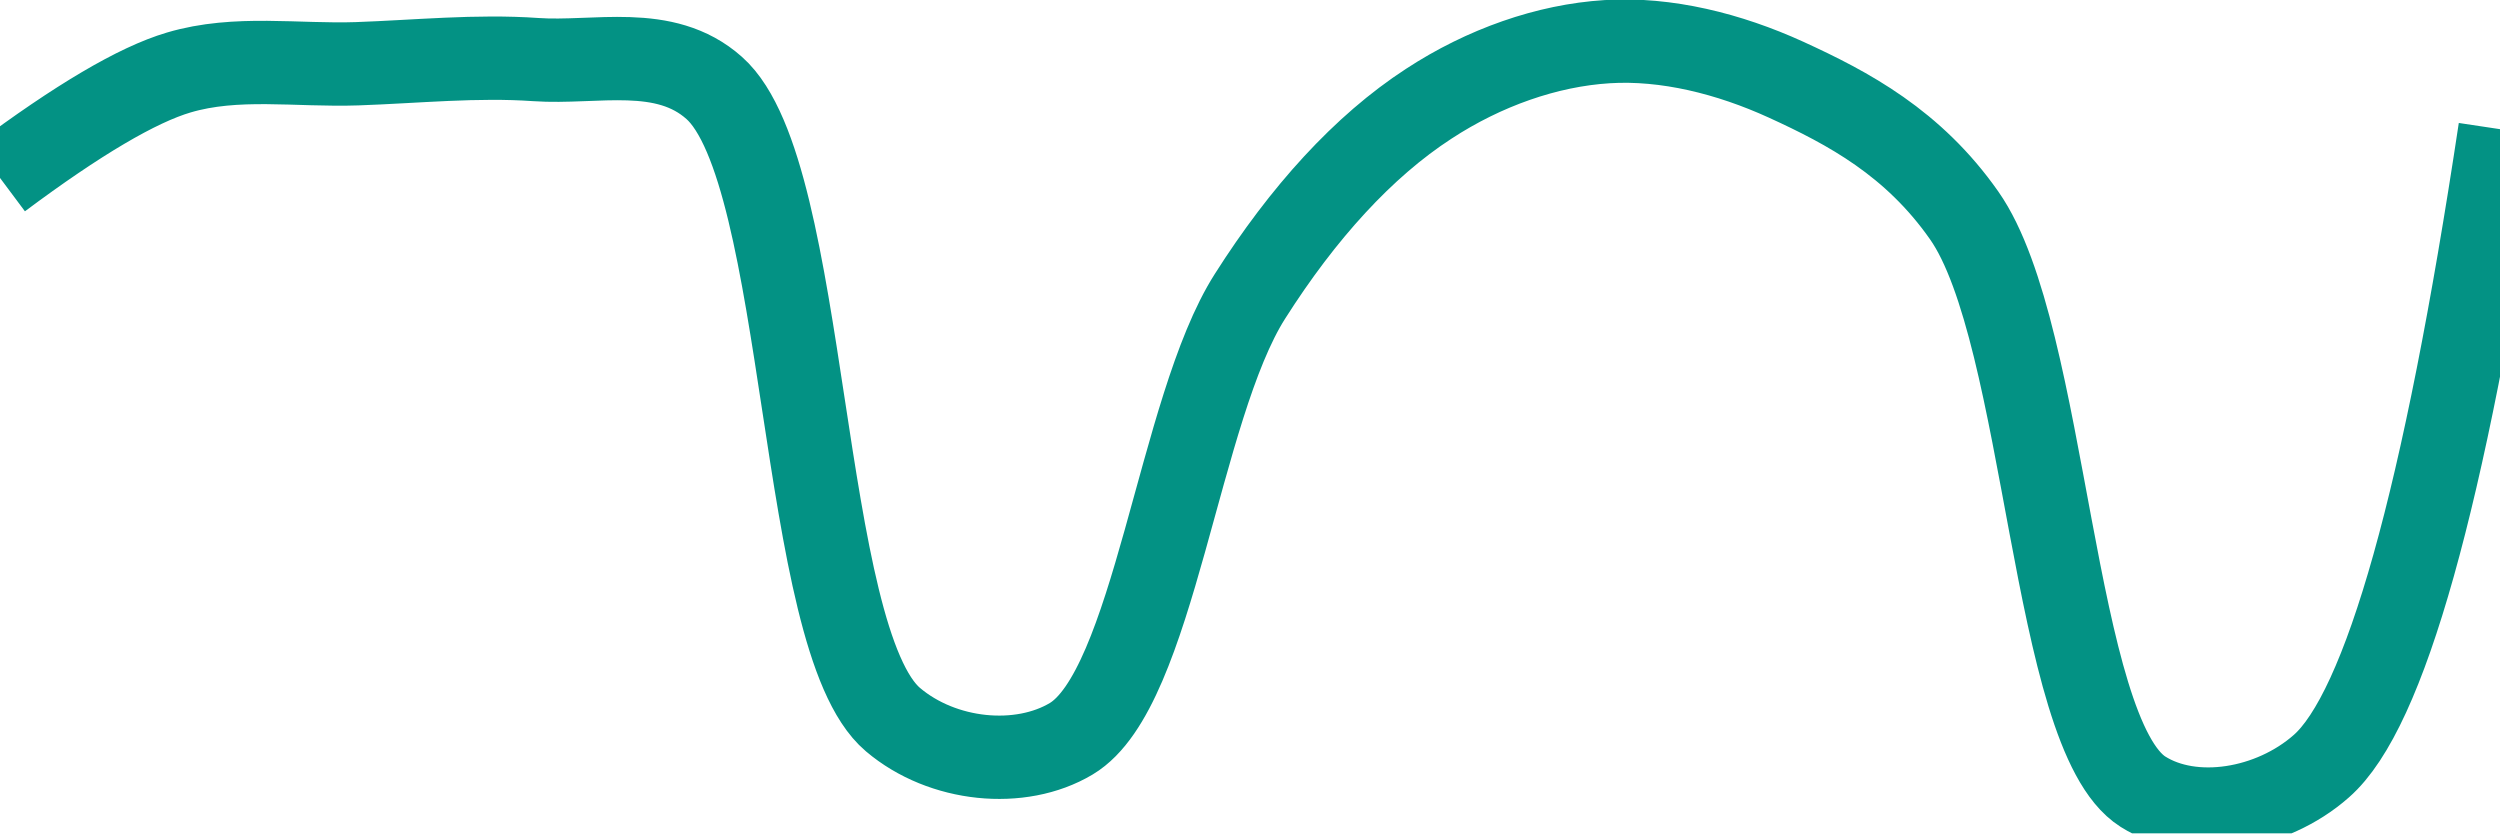
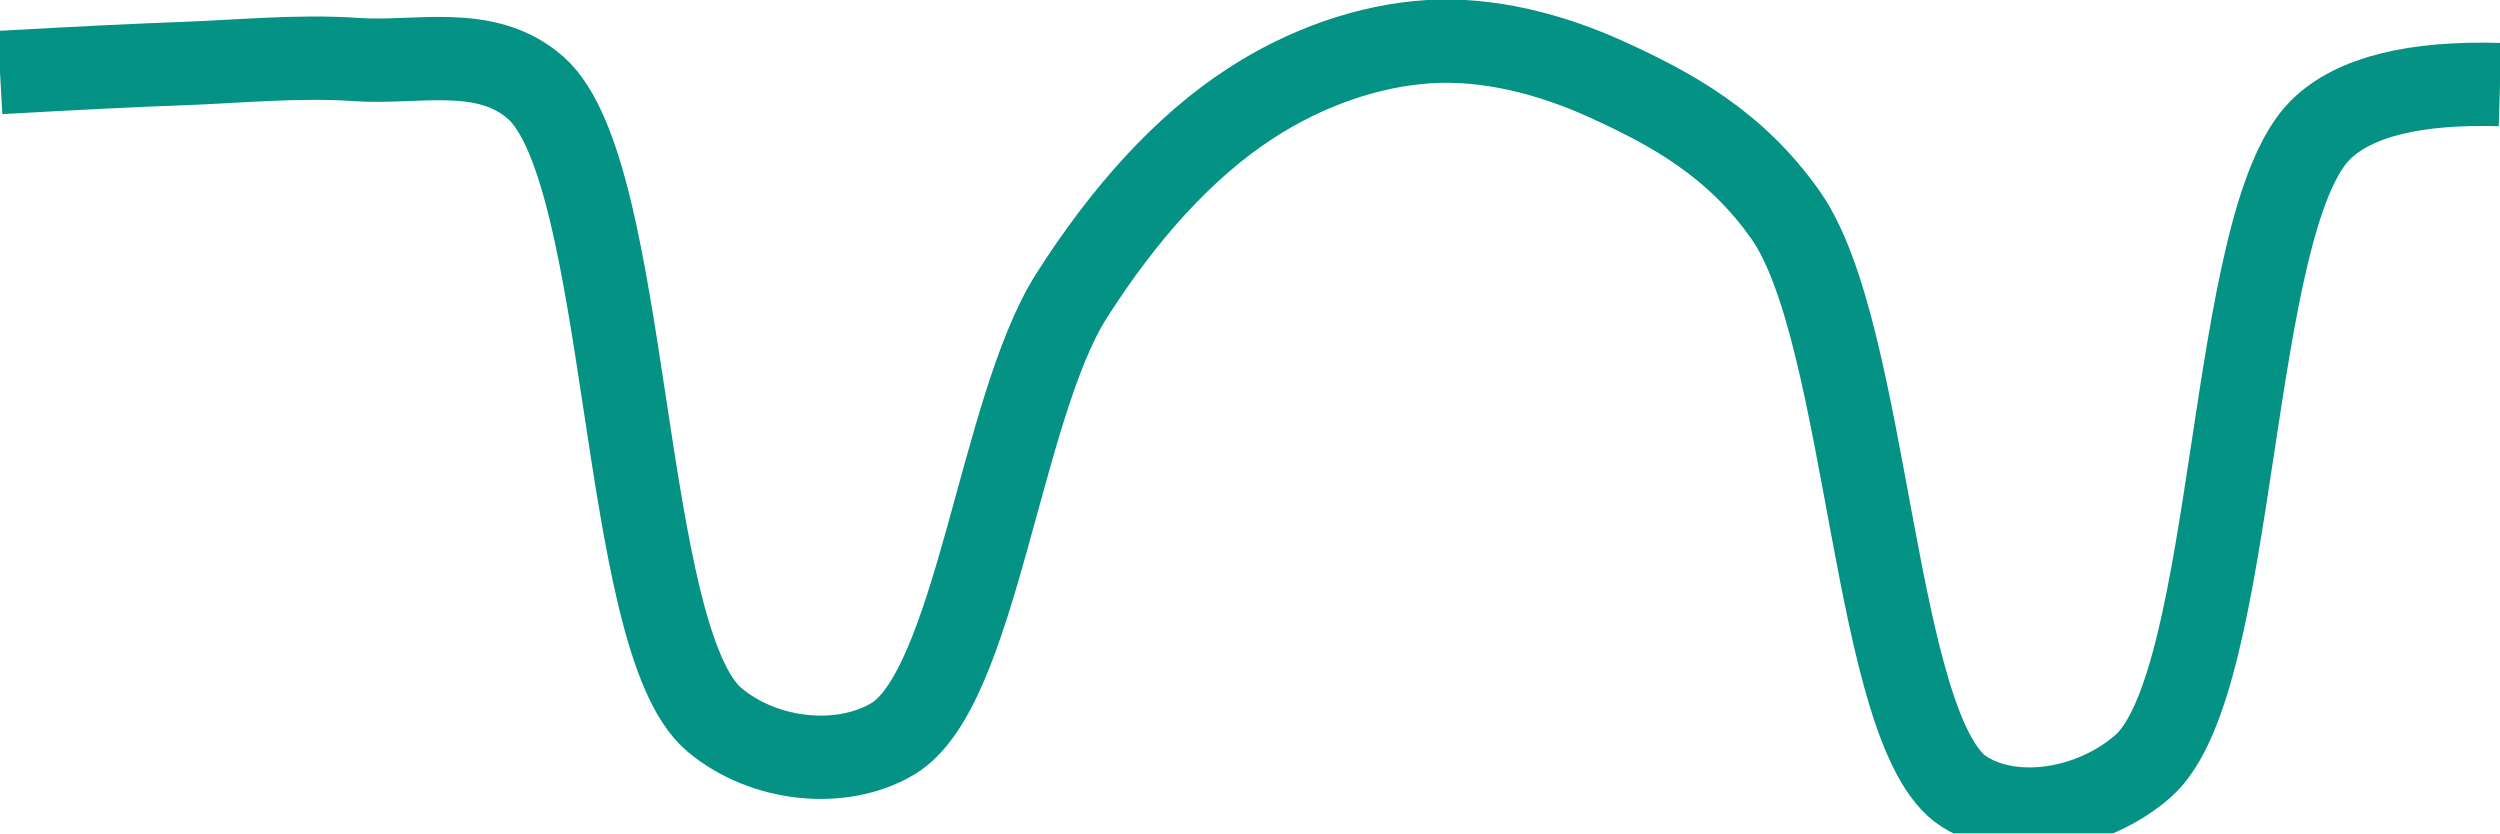
<svg xmlns="http://www.w3.org/2000/svg" class="main-svg" width="60" height="20" style="" viewBox="0 0 60 20">
  <rect x="0" y="0" width="60" height="20" style="fill: rgb(0, 0, 0); fill-opacity: 0;" />
-   <defs id="defs-fbf7cc">
+   <defs id="defs-9819bb">
    <g class="clips">
-       <clipPath id="clipfbf7ccxyplot" class="plotclip">
+       <clipPath id="clip9819bbxyplot" class="plotclip">
        <rect width="60" height="20" />
      </clipPath>
-       <clipPath class="axesclip" id="clipfbf7ccx">
+       <clipPath class="axesclip" id="clip9819bbx">
        <rect x="0" y="0" width="60" height="20" />
      </clipPath>
-       <clipPath class="axesclip" id="clipfbf7ccy">
+       <clipPath class="axesclip" id="clip9819bby">
        <rect x="0" y="0" width="60" height="20" />
      </clipPath>
-       <clipPath class="axesclip" id="clipfbf7ccxy">
+       <clipPath class="axesclip" id="clip9819bbxy">
        <rect x="0" y="0" width="60" height="20" />
      </clipPath>
    </g>
    <g class="gradients" />
    <g class="patterns" />
  </defs>
  <g class="bglayer">
    <rect class="bg" x="0" y="0" width="60" height="20" style="fill: rgb(0, 0, 0); fill-opacity: 0; stroke-width: 0;" />
  </g>
  <g class="layer-below">
    <g class="imagelayer" />
    <g class="shapelayer" />
  </g>
  <g class="cartesianlayer">
    <g class="subplot xy">
      <g class="layer-subplot">
        <g class="shapelayer" />
        <g class="imagelayer" />
      </g>
      <g class="minor-gridlayer">
        <g class="x" />
        <g class="y" />
      </g>
      <g class="gridlayer">
        <g class="x" />
        <g class="y" />
      </g>
      <g class="zerolinelayer" />
      <g class="layer-between">
        <g class="shapelayer" />
        <g class="imagelayer" />
      </g>
      <path class="xlines-below" />
      <path class="ylines-below" />
      <g class="overlines-below" />
      <g class="xaxislayer-below" />
      <g class="yaxislayer-below" />
      <g class="overaxes-below" />
      <g class="overplot">
-         <g class="xy" transform="" clip-path="url(#clipfbf7ccxyplot)">
+         <g class="xy" transform="" clip-path="url(#clip9819bbxyplot)">
          <g class="scatterlayer mlayer">
-             <g class="trace scatter trace553f8f" style="stroke-miterlimit: 2; opacity: 1;">
+             <g class="trace scatter tracea2260a" style="stroke-miterlimit: 2; opacity: 1;">
              <g class="fills" />
              <g class="errorbars" />
              <g class="lines">
-                 <path class="js-line" d="M0,4.27Q2.8,2.18 4.29,1.74C5.67,1.33 7.14,1.58 8.57,1.53C10,1.48 11.44,1.33 12.86,1.43C14.29,1.53 15.95,1.05 17.14,2.11C19.42,4.13 19.15,15.34 21.43,17.27C22.62,18.28 24.49,18.46 25.71,17.73C27.7,16.54 28.28,9.81 30,7.11C31.27,5.11 32.72,3.51 34.29,2.49C35.62,1.62 37.13,1.09 38.57,1C39.99,0.91 41.5,1.29 42.86,1.91C44.37,2.6 45.92,3.43 47.14,5.17C49.14,8.02 49.24,17.61 51.43,19C52.63,19.76 54.52,19.44 55.71,18.39Q58,16.39 60,3.1" style="vector-effect: none; fill: none; stroke: rgb(3, 146, 132); stroke-opacity: 1; stroke-width: 2px; opacity: 1;" />
+                 <path class="js-line" d="M0,1.74Q2.86,1.58 4.29,1.53C5.72,1.48 7.15,1.33 8.57,1.43C10,1.53 11.66,1.05 12.86,2.11C15.14,4.13 14.86,15.34 17.14,17.27C18.34,18.28 20.21,18.46 21.43,17.73C23.42,16.54 24,9.81 25.71,7.11C26.98,5.11 28.43,3.51 30,2.49C31.33,1.62 32.85,1.09 34.29,1C35.71,0.91 37.21,1.29 38.57,1.91C40.08,2.6 41.64,3.43 42.86,5.17C44.86,8.02 44.95,17.61 47.14,19C48.34,19.76 50.23,19.44 51.43,18.39C53.72,16.39 53.44,5.3 55.71,3.1Q56.91,1.94 60,2.03" style="vector-effect: none; fill: none; stroke: rgb(3, 146, 132); stroke-opacity: 1; stroke-width: 2px; opacity: 1;" />
              </g>
              <g class="points" />
              <g class="text" />
            </g>
          </g>
        </g>
      </g>
      <path class="xlines-above crisp" d="M0,0" style="fill: none;" />
      <path class="ylines-above crisp" d="M0,0" style="fill: none;" />
      <g class="overlines-above" />
      <g class="xaxislayer-above" />
      <g class="yaxislayer-above" />
      <g class="overaxes-above" />
    </g>
  </g>
  <g class="polarlayer" />
  <g class="smithlayer" />
  <g class="ternarylayer" />
  <g class="geolayer" />
  <g class="funnelarealayer" />
  <g class="pielayer" />
  <g class="iciclelayer" />
  <g class="treemaplayer" />
  <g class="sunburstlayer" />
  <g class="glimages" />
-   <defs id="topdefs-fbf7cc">
+   <defs id="topdefs-9819bb">
    <g class="clips" />
  </defs>
  <g class="layer-above">
    <g class="imagelayer" />
    <g class="shapelayer" />
  </g>
  <g class="infolayer">
    <g class="g-gtitle" />
  </g>
</svg>
